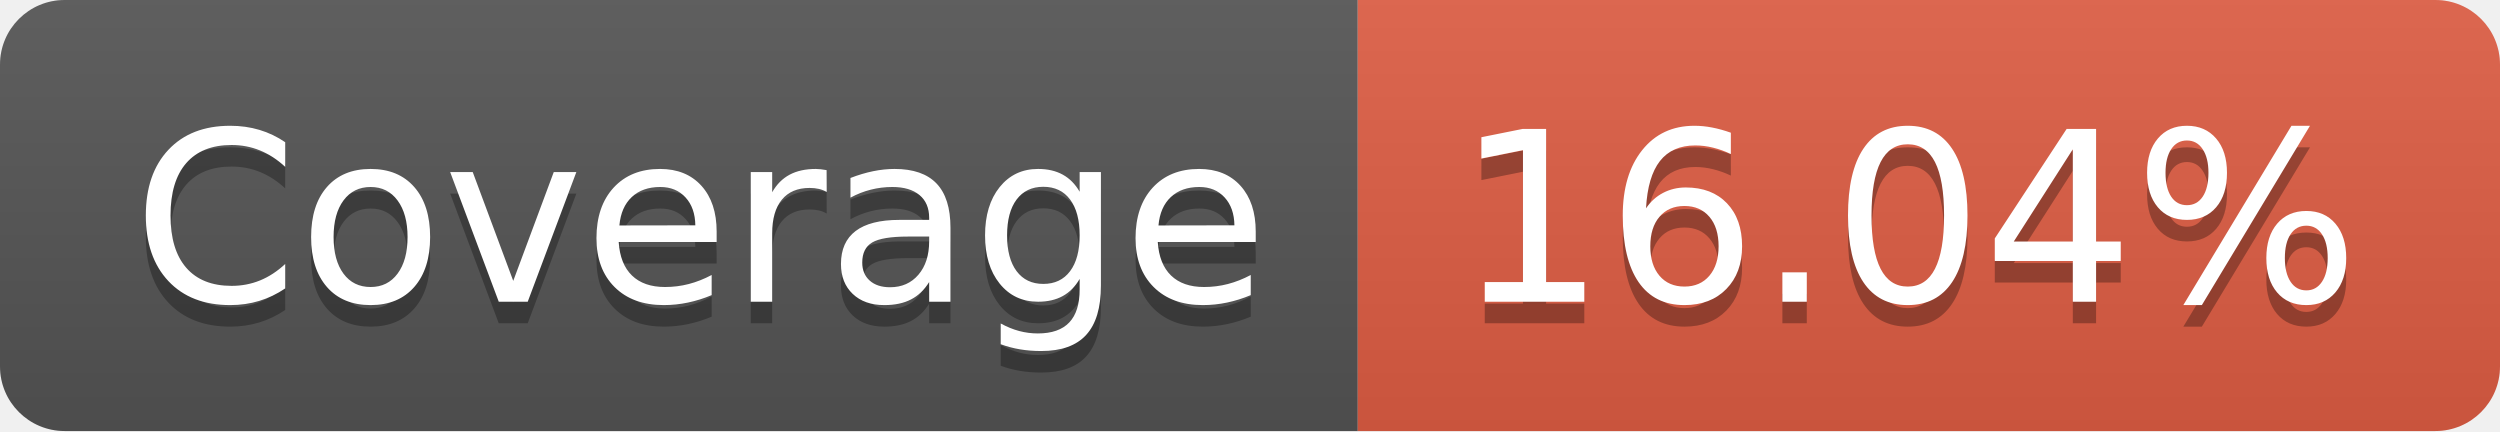
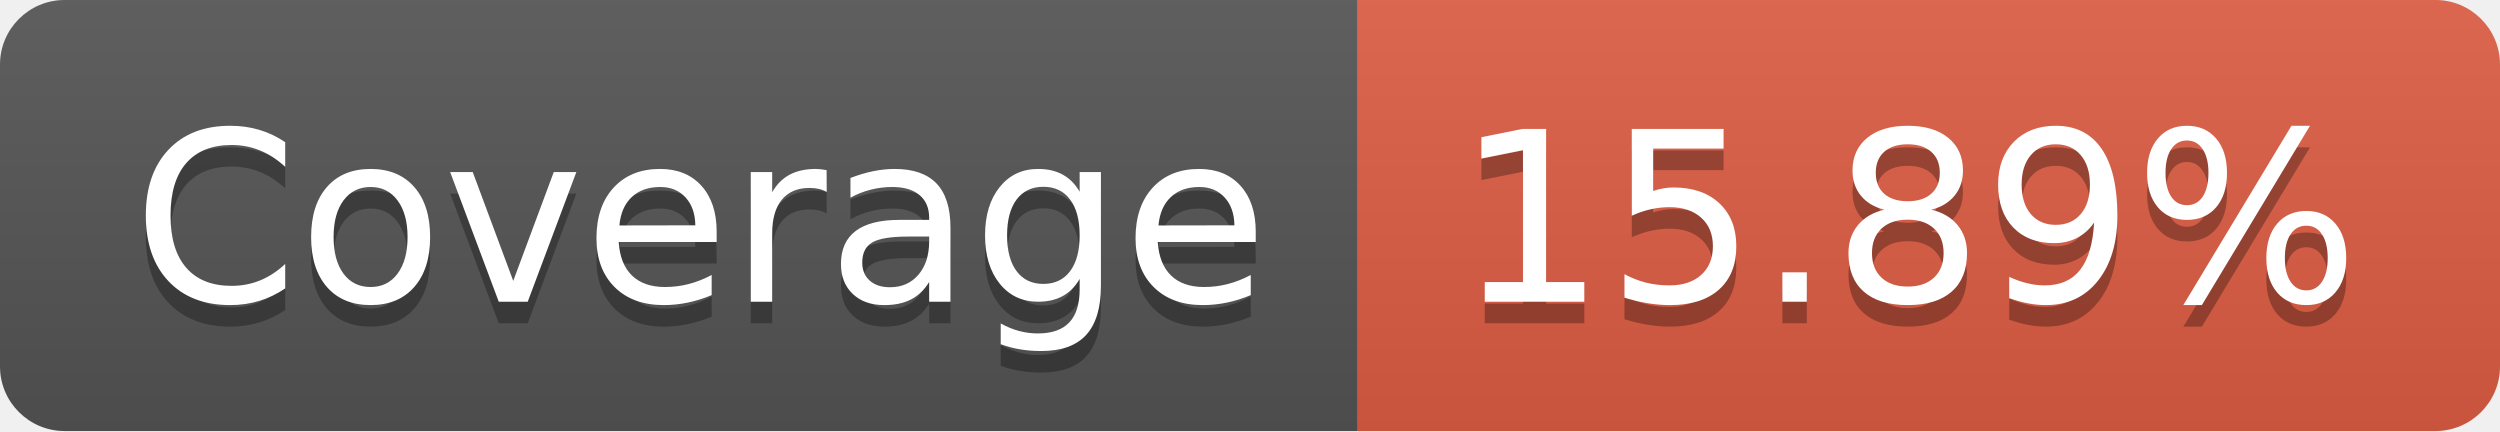
- <svg xmlns="http://www.w3.org/2000/svg" width="116" height="20" role="img" aria-label="Coverage: 16.04%">
+ <svg xmlns="http://www.w3.org/2000/svg" width="116" height="20" role="img" aria-label="Coverage: 15.89%">
  <linearGradient id="s" x2="0" y2="100%">
    <stop offset="0" stop-color="#bbb" stop-opacity=".1" />
    <stop offset="1" stop-opacity=".1" />
  </linearGradient>
  <clipPath id="r">
    <rect width="116" height="20" rx="3" fill="#fff" />
  </clipPath>
  <g clip-path="url(#r)">
    <rect width="63" height="20" fill="#555" />
    <rect x="63" width="53" height="20" fill="#e05d44" />
    <rect width="116" height="20" fill="url(#s)" />
  </g>
  <g fill="#fff" text-anchor="middle" font-family="Verdana,Geneva,DejaVu Sans,sans-serif" text-rendering="geometricPrecision" font-size="110">
    <text aria-hidden="true" x="325" y="150" fill="#010101" fill-opacity=".3" transform="scale(.1)" textLength="530">Coverage</text>
    <text x="325" y="140" transform="scale(.1)" fill="#fff" textLength="530">Coverage</text>
-     <text aria-hidden="true" x="885" y="150" fill="#010101" fill-opacity=".3" transform="scale(.1)" textLength="430">16.04%</text>
-     <text x="885" y="140" transform="scale(.1)" fill="#fff" textLength="430">16.04%</text>
+     <text aria-hidden="true" x="885" y="150" fill="#010101" fill-opacity=".3" transform="scale(.1)" textLength="430">15.89%</text>
+     <text x="885" y="140" transform="scale(.1)" fill="#fff" textLength="430">15.89%</text>
  </g>
</svg>
